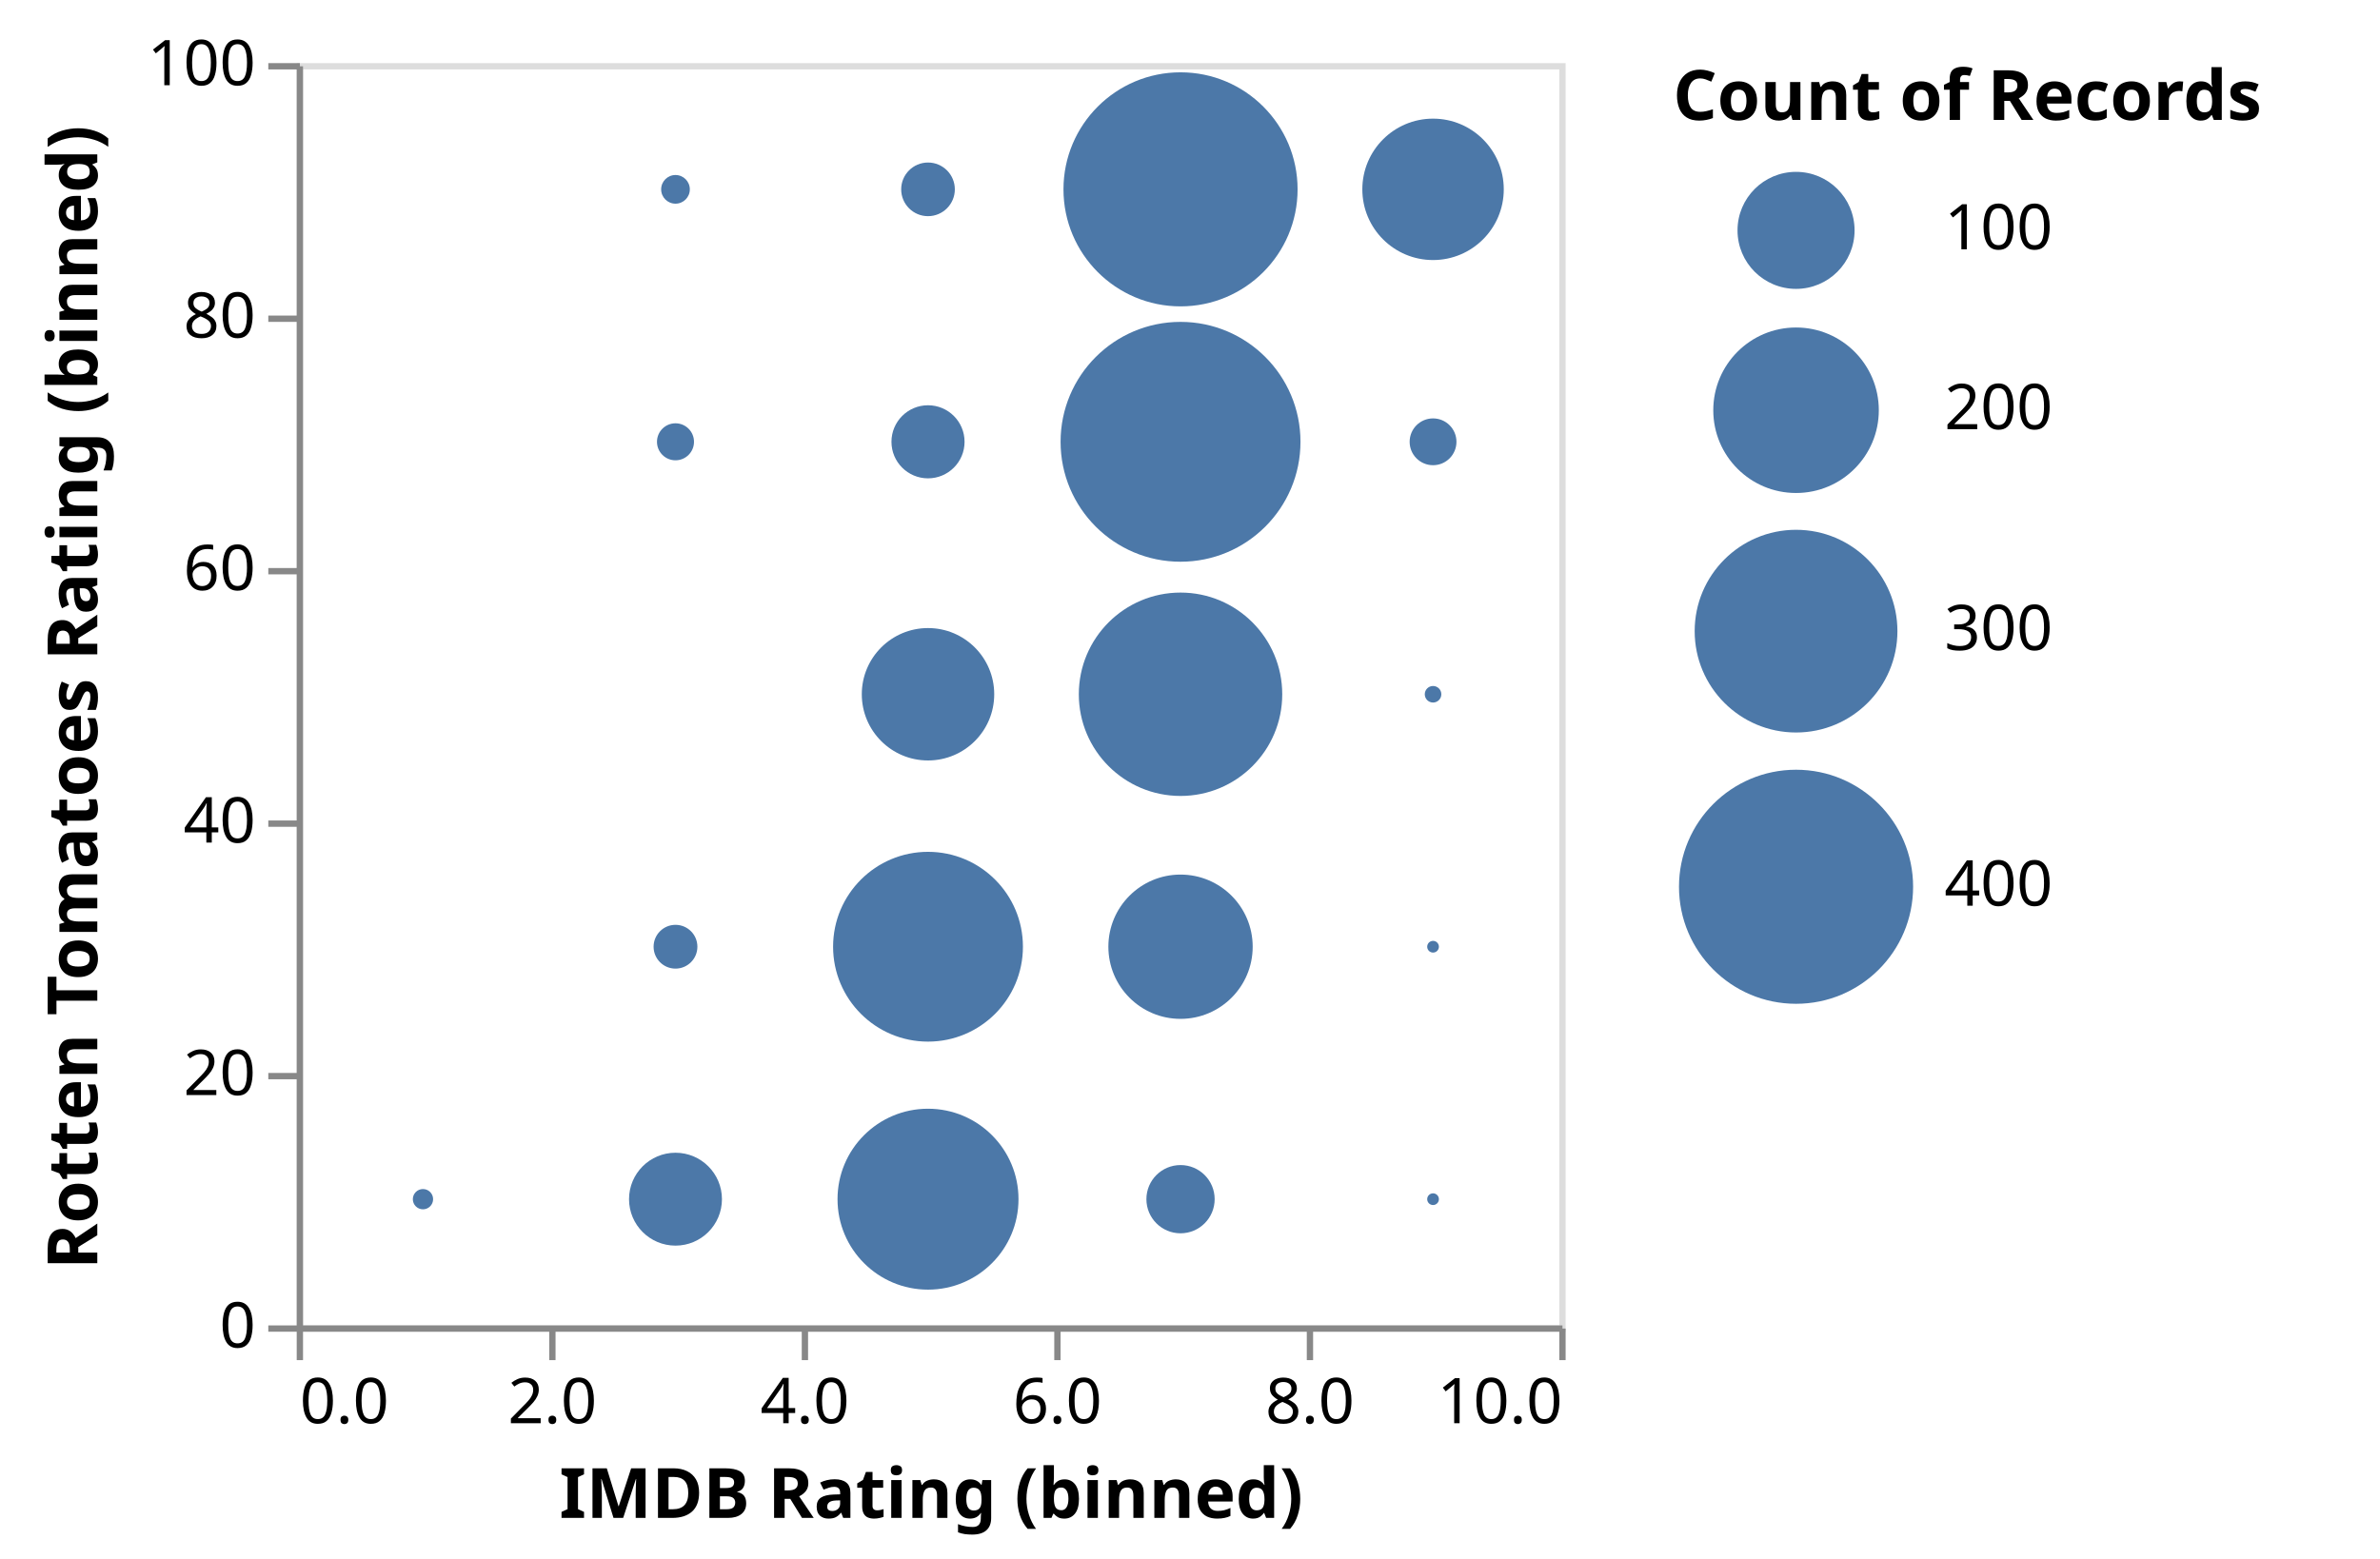
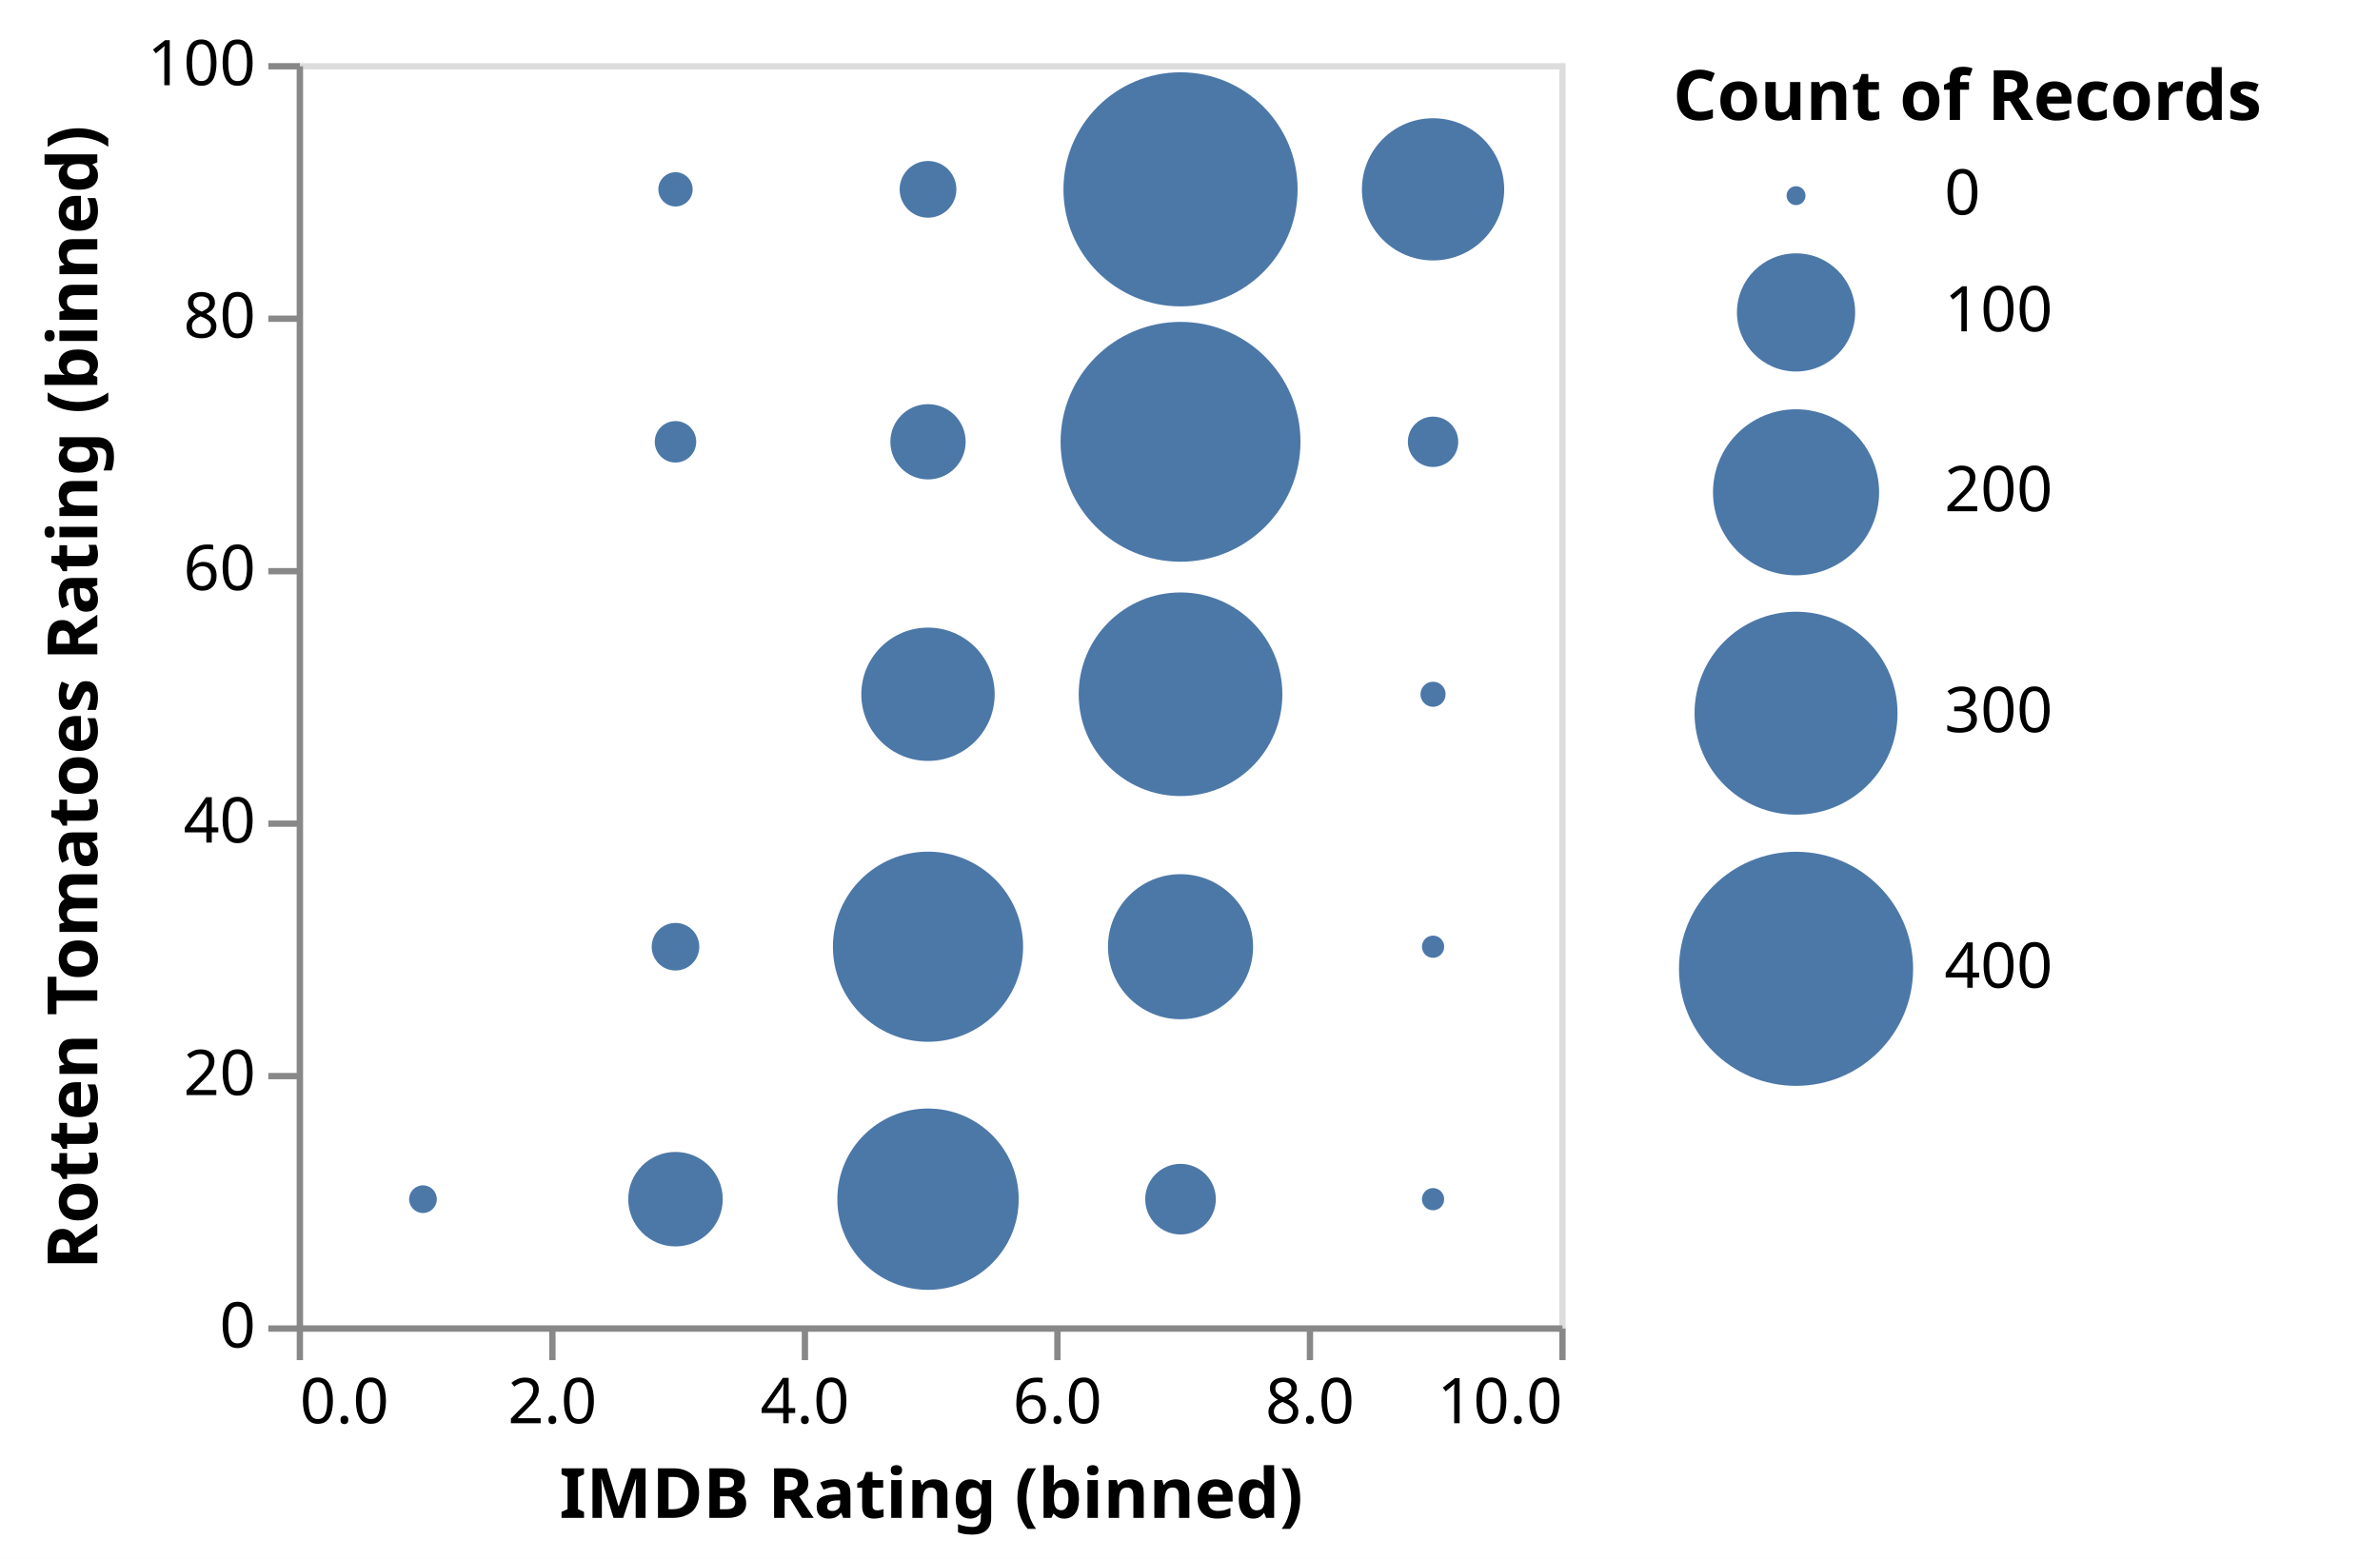
<svg xmlns="http://www.w3.org/2000/svg" version="1.1" class="marks" width="377" height="247" viewBox="0 0 377 247">
  <rect width="377" height="247" fill="white" />
  <g fill="none" stroke-miterlimit="10" transform="translate(47,10)">
    <g class="mark-group role-frame root" role="graphics-object" aria-roledescription="group mark container">
      <g transform="translate(0,0)">
        <path class="background" aria-hidden="true" d="M0.5,0.5h200v200h-200Z" stroke="#ddd" />
        <g>
          <g class="mark-group role-axis" role="graphics-symbol" aria-roledescription="axis" aria-label="X-axis titled 'IMDB Rating (binned)' for a linear scale with values from 0 to 10">
            <g transform="translate(0.5,200.5)">
              <path class="background" aria-hidden="true" d="M0,0h0v0h0Z" pointer-events="none" />
              <g>
                <g class="mark-rule role-axis-tick" pointer-events="none">
                  <line transform="translate(0,0)" x2="0" y2="5" stroke="#888" stroke-width="1" opacity="1" />
                  <line transform="translate(40,0)" x2="0" y2="5" stroke="#888" stroke-width="1" opacity="1" />
                  <line transform="translate(80,0)" x2="0" y2="5" stroke="#888" stroke-width="1" opacity="1" />
                  <line transform="translate(120,0)" x2="0" y2="5" stroke="#888" stroke-width="1" opacity="1" />
                  <line transform="translate(160,0)" x2="0" y2="5" stroke="#888" stroke-width="1" opacity="1" />
                  <line transform="translate(200,0)" x2="0" y2="5" stroke="#888" stroke-width="1" opacity="1" />
                </g>
                <g class="mark-text role-axis-label" pointer-events="none">
                  <text text-anchor="start" transform="translate(0,15)" font-family="sans-serif" font-size="10px" fill="#000" opacity="1">0.0</text>
                  <text text-anchor="middle" transform="translate(40,15)" font-family="sans-serif" font-size="10px" fill="#000" opacity="1">2.0</text>
                  <text text-anchor="middle" transform="translate(80,15)" font-family="sans-serif" font-size="10px" fill="#000" opacity="1">4.0</text>
                  <text text-anchor="middle" transform="translate(120,15)" font-family="sans-serif" font-size="10px" fill="#000" opacity="1">6.0</text>
                  <text text-anchor="middle" transform="translate(160,15)" font-family="sans-serif" font-size="10px" fill="#000" opacity="1">8.0</text>
                  <text text-anchor="end" transform="translate(200,15)" font-family="sans-serif" font-size="10px" fill="#000" opacity="1">10.0</text>
                </g>
                <g class="mark-rule role-axis-domain" pointer-events="none">
                  <line transform="translate(0,0)" x2="200" y2="0" stroke="#888" stroke-width="1" opacity="1" />
                </g>
                <g class="mark-text role-axis-title" pointer-events="none">
                  <text text-anchor="middle" transform="translate(100,30)" font-family="sans-serif" font-size="11px" font-weight="bold" fill="#000" opacity="1">IMDB Rating (binned)</text>
                </g>
              </g>
              <path class="foreground" aria-hidden="true" d="" pointer-events="none" display="none" />
            </g>
          </g>
          <g class="mark-group role-axis" role="graphics-symbol" aria-roledescription="axis" aria-label="Y-axis titled 'Rotten Tomatoes Rating (binned)' for a linear scale with values from 0 to 100">
            <g transform="translate(0.5,0.5)">
              <path class="background" aria-hidden="true" d="M0,0h0v0h0Z" pointer-events="none" />
              <g>
                <g class="mark-rule role-axis-tick" pointer-events="none">
                  <line transform="translate(0,200)" x2="-5" y2="0" stroke="#888" stroke-width="1" opacity="1" />
                  <line transform="translate(0,160)" x2="-5" y2="0" stroke="#888" stroke-width="1" opacity="1" />
                  <line transform="translate(0,120)" x2="-5" y2="0" stroke="#888" stroke-width="1" opacity="1" />
                  <line transform="translate(0,80)" x2="-5" y2="0" stroke="#888" stroke-width="1" opacity="1" />
                  <line transform="translate(0,40)" x2="-5" y2="0" stroke="#888" stroke-width="1" opacity="1" />
                  <line transform="translate(0,0)" x2="-5" y2="0" stroke="#888" stroke-width="1" opacity="1" />
                </g>
                <g class="mark-text role-axis-label" pointer-events="none">
                  <text text-anchor="end" transform="translate(-7,203)" font-family="sans-serif" font-size="10px" fill="#000" opacity="1">0</text>
                  <text text-anchor="end" transform="translate(-7,163)" font-family="sans-serif" font-size="10px" fill="#000" opacity="1">20</text>
                  <text text-anchor="end" transform="translate(-7,123)" font-family="sans-serif" font-size="10px" fill="#000" opacity="1">40</text>
                  <text text-anchor="end" transform="translate(-7,83)" font-family="sans-serif" font-size="10px" fill="#000" opacity="1">60</text>
                  <text text-anchor="end" transform="translate(-7,43)" font-family="sans-serif" font-size="10px" fill="#000" opacity="1">80</text>
                  <text text-anchor="end" transform="translate(-7,3)" font-family="sans-serif" font-size="10px" fill="#000" opacity="1">100</text>
                </g>
                <g class="mark-rule role-axis-domain" pointer-events="none">
                  <line transform="translate(0,200)" x2="0" y2="-200" stroke="#888" stroke-width="1" opacity="1" />
                </g>
                <g class="mark-text role-axis-title" pointer-events="none">
                  <text text-anchor="middle" transform="translate(-30.08691,100) rotate(-90) translate(0,-2)" font-family="sans-serif" font-size="11px" font-weight="bold" fill="#000" opacity="1">Rotten Tomatoes Rating (binned)</text>
                </g>
              </g>
              <path class="foreground" aria-hidden="true" d="" pointer-events="none" display="none" />
            </g>
          </g>
          <g class="mark-symbol role-mark marks" role="graphics-object" aria-roledescription="symbol mark container">
-             <path aria-label="IMDB Rating (binned): 2 – 4; Rotten Tomatoes Rating (binned): 60 – 80; Count of Records: 10" role="graphics-symbol" aria-roledescription="circle" transform="translate(60,60)" d="M2.932,0A2.932,2.932,0,1,1,-2.932,0A2.932,2.932,0,1,1,2.932,0" fill="#4c78a8" stroke-width="2" />
-             <path aria-label="IMDB Rating (binned): 4 – 6; Rotten Tomatoes Rating (binned): 20 – 40; Count of Records: 263" role="graphics-symbol" aria-roledescription="circle" transform="translate(100,140)" d="M15.035,0A15.035,15.035,0,1,1,-15.035,0A15.035,15.035,0,1,1,15.035,0" fill="#4c78a8" stroke-width="2" />
-             <path aria-label="IMDB Rating (binned): 6 – 8; Rotten Tomatoes Rating (binned): 80 – 100; Count of Records: 400" role="graphics-symbol" aria-roledescription="circle" transform="translate(140,20)" d="M18.542,0A18.542,18.542,0,1,1,-18.542,0A18.542,18.542,0,1,1,18.542,0" fill="#4c78a8" stroke-width="2" />
-             <path aria-label="IMDB Rating (binned): 8 – 10; Rotten Tomatoes Rating (binned): 80 – 100; Count of Records: 146" role="graphics-symbol" aria-roledescription="circle" transform="translate(180,20)" d="M11.202,0A11.202,11.202,0,1,1,-11.202,0A11.202,11.202,0,1,1,11.202,0" fill="#4c78a8" stroke-width="2" />
-             <path aria-label="IMDB Rating (binned): 2 – 4; Rotten Tomatoes Rating (binned): 80 – 100; Count of Records: 6" role="graphics-symbol" aria-roledescription="circle" transform="translate(60,20)" d="M2.271,0A2.271,2.271,0,1,1,-2.271,0A2.271,2.271,0,1,1,2.271,0" fill="#4c78a8" stroke-width="2" />
-             <path aria-label="IMDB Rating (binned): 6 – 8; Rotten Tomatoes Rating (binned): 40 – 60; Count of Records: 302" role="graphics-symbol" aria-roledescription="circle" transform="translate(140,100)" d="M16.111,0A16.111,16.111,0,1,1,-16.111,0A16.111,16.111,0,1,1,16.111,0" fill="#4c78a8" stroke-width="2" />
+             <path aria-label="IMDB Rating (binned): 2 – 4; Rotten Tomatoes Rating (binned): 60 – 80; Count of Records: 10" role="graphics-symbol" aria-roledescription="circle" transform="translate(60,60)" d="M3.285,0A3.285,3.285,0,1,1,-3.285,0A3.285,3.285,0,1,1,3.285,0" fill="#4c78a8" stroke-width="2" />
+             <path aria-label="IMDB Rating (binned): 4 – 6; Rotten Tomatoes Rating (binned): 20 – 40; Count of Records: 263" role="graphics-symbol" aria-roledescription="circle" transform="translate(100,140)" d="M15.063,0A15.063,15.063,0,1,1,-15.063,0A15.063,15.063,0,1,1,15.063,0" fill="#4c78a8" stroke-width="2" />
+             <path aria-label="IMDB Rating (binned): 6 – 8; Rotten Tomatoes Rating (binned): 80 – 100; Count of Records: 400" role="graphics-symbol" aria-roledescription="circle" transform="translate(140,20)" d="M18.545,0A18.545,18.545,0,1,1,-18.545,0A18.545,18.545,0,1,1,18.545,0" fill="#4c78a8" stroke-width="2" />
+             <path aria-label="IMDB Rating (binned): 8 – 10; Rotten Tomatoes Rating (binned): 80 – 100; Count of Records: 146" role="graphics-symbol" aria-roledescription="circle" transform="translate(180,20)" d="M11.268,0A11.268,11.268,0,1,1,-11.268,0A11.268,11.268,0,1,1,11.268,0" fill="#4c78a8" stroke-width="2" />
+             <path aria-label="IMDB Rating (binned): 2 – 4; Rotten Tomatoes Rating (binned): 80 – 100; Count of Records: 6" role="graphics-symbol" aria-roledescription="circle" transform="translate(60,20)" d="M2.716,0A2.716,2.716,0,1,1,-2.716,0A2.716,2.716,0,1,1,2.716,0" fill="#4c78a8" stroke-width="2" />
+             <path aria-label="IMDB Rating (binned): 6 – 8; Rotten Tomatoes Rating (binned): 40 – 60; Count of Records: 302" role="graphics-symbol" aria-roledescription="circle" transform="translate(140,100)" d="M16.131,0A16.131,16.131,0,1,1,-16.131,0A16.131,16.131,0,1,1,16.131,0" fill="#4c78a8" stroke-width="2" />
            <path aria-label="IMDB Rating (binned): 6 – 8; Rotten Tomatoes Rating (binned): 60 – 80; Count of Records: 420" role="graphics-symbol" aria-roledescription="circle" transform="translate(140,60)" d="M19,0A19,19,0,1,1,-19,0A19,19,0,1,1,19,0" fill="#4c78a8" stroke-width="2" />
-             <path aria-label="IMDB Rating (binned): 2 – 4; Rotten Tomatoes Rating (binned): 0 – 20; Count of Records: 63" role="graphics-symbol" aria-roledescription="circle" transform="translate(60,180)" d="M7.359,0A7.359,7.359,0,1,1,-7.359,0A7.359,7.359,0,1,1,7.359,0" fill="#4c78a8" stroke-width="2" />
-             <path aria-label="IMDB Rating (binned): 6 – 8; Rotten Tomatoes Rating (binned): 0 – 20; Count of Records: 34" role="graphics-symbol" aria-roledescription="circle" transform="translate(140,180)" d="M5.406,0A5.406,5.406,0,1,1,-5.406,0A5.406,5.406,0,1,1,5.406,0" fill="#4c78a8" stroke-width="2" />
-             <path aria-label="IMDB Rating (binned): 4 – 6; Rotten Tomatoes Rating (binned): 0 – 20; Count of Records: 239" role="graphics-symbol" aria-roledescription="circle" transform="translate(100,180)" d="M14.333,0A14.333,14.333,0,1,1,-14.333,0A14.333,14.333,0,1,1,14.333,0" fill="#4c78a8" stroke-width="2" />
-             <path aria-label="IMDB Rating (binned): 6 – 8; Rotten Tomatoes Rating (binned): 20 – 40; Count of Records: 152" role="graphics-symbol" aria-roledescription="circle" transform="translate(140,140)" d="M11.43,0A11.43,11.43,0,1,1,-11.43,0A11.43,11.43,0,1,1,11.43,0" fill="#4c78a8" stroke-width="2" />
-             <path aria-label="IMDB Rating (binned): 4 – 6; Rotten Tomatoes Rating (binned): 40 – 60; Count of Records: 128" role="graphics-symbol" aria-roledescription="circle" transform="translate(100,100)" d="M10.489,0A10.489,10.489,0,1,1,-10.489,0A10.489,10.489,0,1,1,10.489,0" fill="#4c78a8" stroke-width="2" />
-             <path aria-label="IMDB Rating (binned): 4 – 6; Rotten Tomatoes Rating (binned): 60 – 80; Count of Records: 39" role="graphics-symbol" aria-roledescription="circle" transform="translate(100,60)" d="M5.79,0A5.79,5.79,0,1,1,-5.79,0A5.79,5.79,0,1,1,5.79,0" fill="#4c78a8" stroke-width="2" />
-             <path aria-label="IMDB Rating (binned): 4 – 6; Rotten Tomatoes Rating (binned): 80 – 100; Count of Records: 21" role="graphics-symbol" aria-roledescription="circle" transform="translate(100,20)" d="M4.249,0A4.249,4.249,0,1,1,-4.249,0A4.249,4.249,0,1,1,4.249,0" fill="#4c78a8" stroke-width="2" />
-             <path aria-label="IMDB Rating (binned): 2 – 4; Rotten Tomatoes Rating (binned): 20 – 40; Count of Records: 14" role="graphics-symbol" aria-roledescription="circle" transform="translate(60,140)" d="M3.469,0A3.469,3.469,0,1,1,-3.469,0A3.469,3.469,0,1,1,3.469,0" fill="#4c78a8" stroke-width="2" />
-             <path aria-label="IMDB Rating (binned): 8 – 10; Rotten Tomatoes Rating (binned): 60 – 80; Count of Records: 16" role="graphics-symbol" aria-roledescription="circle" transform="translate(180,60)" d="M3.708,0A3.708,3.708,0,1,1,-3.708,0A3.708,3.708,0,1,1,3.708,0" fill="#4c78a8" stroke-width="2" />
-             <path aria-label="IMDB Rating (binned): 8 – 10; Rotten Tomatoes Rating (binned): 20 – 40; Count of Records: 1" role="graphics-symbol" aria-roledescription="circle" transform="translate(180,140)" d="M0.927,0A0.927,0.927,0,1,1,-0.927,0A0.927,0.927,0,1,1,0.927,0" fill="#4c78a8" stroke-width="2" />
-             <path aria-label="IMDB Rating (binned): 8 – 10; Rotten Tomatoes Rating (binned): 0 – 20; Count of Records: 1" role="graphics-symbol" aria-roledescription="circle" transform="translate(180,180)" d="M0.927,0A0.927,0.927,0,1,1,-0.927,0A0.927,0.927,0,1,1,0.927,0" fill="#4c78a8" stroke-width="2" />
-             <path aria-label="IMDB Rating (binned): 0 – 2; Rotten Tomatoes Rating (binned): 0 – 20; Count of Records: 3" role="graphics-symbol" aria-roledescription="circle" transform="translate(20,180)" d="M1.606,0A1.606,1.606,0,1,1,-1.606,0A1.606,1.606,0,1,1,1.606,0" fill="#4c78a8" stroke-width="2" />
-             <path aria-label="IMDB Rating (binned): 8 – 10; Rotten Tomatoes Rating (binned): 40 – 60; Count of Records: 2" role="graphics-symbol" aria-roledescription="circle" transform="translate(180,100)" d="M1.311,0A1.311,1.311,0,1,1,-1.311,0A1.311,1.311,0,1,1,1.311,0" fill="#4c78a8" stroke-width="2" />
+             <path aria-label="IMDB Rating (binned): 2 – 4; Rotten Tomatoes Rating (binned): 0 – 20; Count of Records: 63" role="graphics-symbol" aria-roledescription="circle" transform="translate(60,180)" d="M7.487,0A7.487,7.487,0,1,1,-7.487,0A7.487,7.487,0,1,1,7.487,0" fill="#4c78a8" stroke-width="2" />
+             <path aria-label="IMDB Rating (binned): 6 – 8; Rotten Tomatoes Rating (binned): 0 – 20; Count of Records: 34" role="graphics-symbol" aria-roledescription="circle" transform="translate(140,180)" d="M5.594,0A5.594,5.594,0,1,1,-5.594,0A5.594,5.594,0,1,1,5.594,0" fill="#4c78a8" stroke-width="2" />
+             <path aria-label="IMDB Rating (binned): 4 – 6; Rotten Tomatoes Rating (binned): 0 – 20; Count of Records: 239" role="graphics-symbol" aria-roledescription="circle" transform="translate(100,180)" d="M14.366,0A14.366,14.366,0,1,1,-14.366,0A14.366,14.366,0,1,1,14.366,0" fill="#4c78a8" stroke-width="2" />
+             <path aria-label="IMDB Rating (binned): 6 – 8; Rotten Tomatoes Rating (binned): 20 – 40; Count of Records: 152" role="graphics-symbol" aria-roledescription="circle" transform="translate(140,140)" d="M11.493,0A11.493,11.493,0,1,1,-11.493,0A11.493,11.493,0,1,1,11.493,0" fill="#4c78a8" stroke-width="2" />
+             <path aria-label="IMDB Rating (binned): 4 – 6; Rotten Tomatoes Rating (binned): 40 – 60; Count of Records: 128" role="graphics-symbol" aria-roledescription="circle" transform="translate(100,100)" d="M10.563,0A10.563,10.563,0,1,1,-10.563,0A10.563,10.563,0,1,1,10.563,0" fill="#4c78a8" stroke-width="2" />
+             <path aria-label="IMDB Rating (binned): 4 – 6; Rotten Tomatoes Rating (binned): 60 – 80; Count of Records: 39" role="graphics-symbol" aria-roledescription="circle" transform="translate(100,60)" d="M5.963,0A5.963,5.963,0,1,1,-5.963,0A5.963,5.963,0,1,1,5.963,0" fill="#4c78a8" stroke-width="2" />
+             <path aria-label="IMDB Rating (binned): 4 – 6; Rotten Tomatoes Rating (binned): 80 – 100; Count of Records: 21" role="graphics-symbol" aria-roledescription="circle" transform="translate(100,20)" d="M4.493,0A4.493,4.493,0,1,1,-4.493,0A4.493,4.493,0,1,1,4.493,0" fill="#4c78a8" stroke-width="2" />
+             <path aria-label="IMDB Rating (binned): 2 – 4; Rotten Tomatoes Rating (binned): 20 – 40; Count of Records: 14" role="graphics-symbol" aria-roledescription="circle" transform="translate(60,140)" d="M3.769,0A3.769,3.769,0,1,1,-3.769,0A3.769,3.769,0,1,1,3.769,0" fill="#4c78a8" stroke-width="2" />
+             <path aria-label="IMDB Rating (binned): 8 – 10; Rotten Tomatoes Rating (binned): 60 – 80; Count of Records: 16" role="graphics-symbol" aria-roledescription="circle" transform="translate(180,60)" d="M3.99,0A3.99,3.99,0,1,1,-3.99,0A3.99,3.99,0,1,1,3.99,0" fill="#4c78a8" stroke-width="2" />
+             <path aria-label="IMDB Rating (binned): 8 – 10; Rotten Tomatoes Rating (binned): 20 – 40; Count of Records: 1" role="graphics-symbol" aria-roledescription="circle" transform="translate(180,140)" d="M1.762,0A1.762,1.762,0,1,1,-1.762,0A1.762,1.762,0,1,1,1.762,0" fill="#4c78a8" stroke-width="2" />
+             <path aria-label="IMDB Rating (binned): 8 – 10; Rotten Tomatoes Rating (binned): 0 – 20; Count of Records: 1" role="graphics-symbol" aria-roledescription="circle" transform="translate(180,180)" d="M1.762,0A1.762,1.762,0,1,1,-1.762,0A1.762,1.762,0,1,1,1.762,0" fill="#4c78a8" stroke-width="2" />
+             <path aria-label="IMDB Rating (binned): 0 – 2; Rotten Tomatoes Rating (binned): 0 – 20; Count of Records: 3" role="graphics-symbol" aria-roledescription="circle" transform="translate(20,180)" d="M2.194,0A2.194,2.194,0,1,1,-2.194,0A2.194,2.194,0,1,1,2.194,0" fill="#4c78a8" stroke-width="2" />
+             <path aria-label="IMDB Rating (binned): 8 – 10; Rotten Tomatoes Rating (binned): 40 – 60; Count of Records: 2" role="graphics-symbol" aria-roledescription="circle" transform="translate(180,100)" d="M1.99,0A1.99,1.99,0,1,1,-1.99,0A1.99,1.99,0,1,1,1.99,0" fill="#4c78a8" stroke-width="2" />
          </g>
          <g class="mark-group role-legend" role="graphics-symbol" aria-roledescription="legend" aria-label="Symbol legend titled 'Count of Records' for size with values from 0 to 420">
            <g transform="translate(218,0)">
-               <path class="background" aria-hidden="true" d="M0,0h107v151h-107Z" pointer-events="none" />
+               <path class="background" aria-hidden="true" d="M0,0h107v164h-107Z" pointer-events="none" />
              <g>
                <g class="mark-group role-legend-entry">
                  <g transform="translate(0,16)">
                    <path class="background" aria-hidden="true" d="M0,0h0v0h0Z" pointer-events="none" />
                    <g>
                      <g class="mark-group role-scope" role="graphics-object" aria-roledescription="group mark container">
                        <g transform="translate(0,0)">
-                           <path class="background" aria-hidden="true" d="M0,0h62.087v21.271h-62.087Z" pointer-events="none" opacity="1" />
+                           <path class="background" aria-hidden="true" d="M0,0h62.087v10h-62.087Z" pointer-events="none" opacity="1" />
                          <g>
                            <g class="mark-symbol role-legend-symbol" pointer-events="none">
-                               <path transform="translate(19.5,10.5)" d="M9.271,0A9.271,9.271,0,1,1,-9.271,0A9.271,9.271,0,1,1,9.271,0" fill="#4c78a8" stroke-width="1.5" opacity="1" />
+                               <path transform="translate(19.5,5)" d="M1.5,0A1.5,1.5,0,1,1,-1.5,0A1.5,1.5,0,1,1,1.5,0" fill="#4c78a8" stroke-width="1.5" opacity="1" />
+                             </g>
+                             <g class="mark-text role-legend-label" pointer-events="none">
+                               <text text-anchor="start" transform="translate(43,8)" font-family="sans-serif" font-size="10px" fill="#000" opacity="1">0</text>
+                             </g>
+                           </g>
+                           <path class="foreground" aria-hidden="true" d="" pointer-events="none" display="none" />
+                         </g>
+                         <g transform="translate(0,13)">
+                           <path class="background" aria-hidden="true" d="M0,0h62.087v21.363h-62.087Z" pointer-events="none" opacity="1" />
+                           <g>
+                             <g class="mark-symbol role-legend-symbol" pointer-events="none">
+                               <path transform="translate(19.5,10.5)" d="M9.363,0A9.363,9.363,0,1,1,-9.363,0A9.363,9.363,0,1,1,9.363,0" fill="#4c78a8" stroke-width="1.5" opacity="1" />
                            </g>
                            <g class="mark-text role-legend-label" pointer-events="none">
                              <text text-anchor="start" transform="translate(43,13.5)" font-family="sans-serif" font-size="10px" fill="#000" opacity="1">100</text>
                            </g>
                          </g>
                          <path class="foreground" aria-hidden="true" d="" pointer-events="none" display="none" />
                        </g>
-                         <g transform="translate(0,25)">
-                           <path class="background" aria-hidden="true" d="M0,0h62.087v28.611h-62.087Z" pointer-events="none" opacity="1" />
+                         <g transform="translate(0,38)">
+                           <path class="background" aria-hidden="true" d="M0,0h62.087v28.656h-62.087Z" pointer-events="none" opacity="1" />
                          <g>
                            <g class="mark-symbol role-legend-symbol" pointer-events="none">
-                               <path transform="translate(19.5,14)" d="M13.111,0A13.111,13.111,0,1,1,-13.111,0A13.111,13.111,0,1,1,13.111,0" fill="#4c78a8" stroke-width="1.5" opacity="1" />
+                               <path transform="translate(19.5,14)" d="M13.156,0A13.156,13.156,0,1,1,-13.156,0A13.156,13.156,0,1,1,13.156,0" fill="#4c78a8" stroke-width="1.5" opacity="1" />
                            </g>
                            <g class="mark-text role-legend-label" pointer-events="none">
                              <text text-anchor="start" transform="translate(43,17)" font-family="sans-serif" font-size="10px" fill="#000" opacity="1">200</text>
                            </g>
                          </g>
                          <path class="foreground" aria-hidden="true" d="" pointer-events="none" display="none" />
                        </g>
-                         <g transform="translate(0,57)">
-                           <path class="background" aria-hidden="true" d="M0,0h62.087v34.558h-62.087Z" pointer-events="none" opacity="1" />
+                         <g transform="translate(0,70)">
+                           <path class="background" aria-hidden="true" d="M0,0h62.087v34.578h-62.087Z" pointer-events="none" opacity="1" />
                          <g>
                            <g class="mark-symbol role-legend-symbol" pointer-events="none">
-                               <path transform="translate(19.5,17)" d="M16.058,0A16.058,16.058,0,1,1,-16.058,0A16.058,16.058,0,1,1,16.058,0" fill="#4c78a8" stroke-width="1.5" opacity="1" />
+                               <path transform="translate(19.5,17)" d="M16.078,0A16.078,16.078,0,1,1,-16.078,0A16.078,16.078,0,1,1,16.078,0" fill="#4c78a8" stroke-width="1.5" opacity="1" />
                            </g>
                            <g class="mark-text role-legend-label" pointer-events="none">
                              <text text-anchor="start" transform="translate(43,20)" font-family="sans-serif" font-size="10px" fill="#000" opacity="1">300</text>
                            </g>
                          </g>
                          <path class="foreground" aria-hidden="true" d="" pointer-events="none" display="none" />
                        </g>
-                         <g transform="translate(0,95)">
-                           <path class="background" aria-hidden="true" d="M0,0h62.087v39.542h-62.087Z" pointer-events="none" opacity="1" />
+                         <g transform="translate(0,108)">
+                           <path class="background" aria-hidden="true" d="M0,0h62.087v39.545h-62.087Z" pointer-events="none" opacity="1" />
                          <g>
                            <g class="mark-symbol role-legend-symbol" pointer-events="none">
-                               <path transform="translate(19.5,19.5)" d="M18.542,0A18.542,18.542,0,1,1,-18.542,0A18.542,18.542,0,1,1,18.542,0" fill="#4c78a8" stroke-width="1.5" opacity="1" />
+                               <path transform="translate(19.5,19.5)" d="M18.545,0A18.545,18.545,0,1,1,-18.545,0A18.545,18.545,0,1,1,18.545,0" fill="#4c78a8" stroke-width="1.5" opacity="1" />
                            </g>
                            <g class="mark-text role-legend-label" pointer-events="none">
                              <text text-anchor="start" transform="translate(43,22.5)" font-family="sans-serif" font-size="10px" fill="#000" opacity="1">400</text>
                            </g>
                          </g>
                          <path class="foreground" aria-hidden="true" d="" pointer-events="none" display="none" />
                        </g>
                      </g>
                    </g>
                    <path class="foreground" aria-hidden="true" d="" pointer-events="none" display="none" />
                  </g>
                </g>
                <g class="mark-text role-legend-title" pointer-events="none">
                  <text text-anchor="start" transform="translate(0,9)" font-family="sans-serif" font-size="11px" font-weight="bold" fill="#000" opacity="1">Count of Records</text>
                </g>
              </g>
              <path class="foreground" aria-hidden="true" d="" pointer-events="none" display="none" />
            </g>
          </g>
        </g>
        <path class="foreground" aria-hidden="true" d="" display="none" />
      </g>
    </g>
  </g>
</svg>
